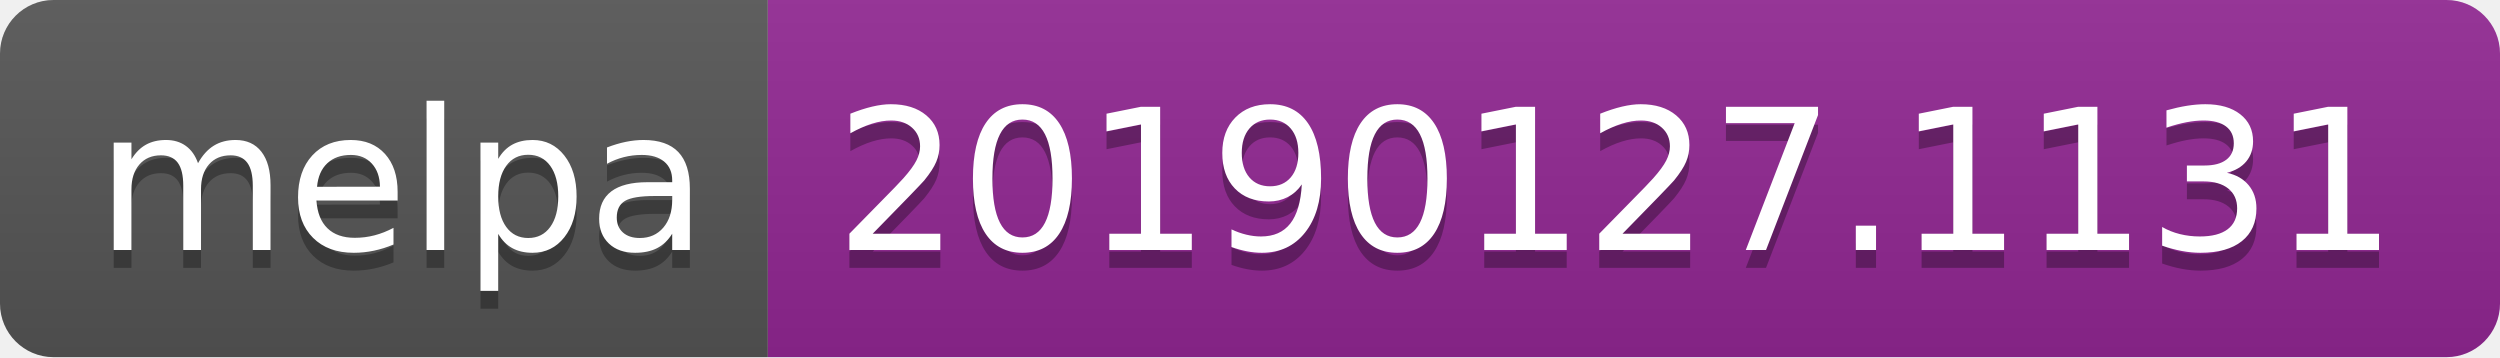
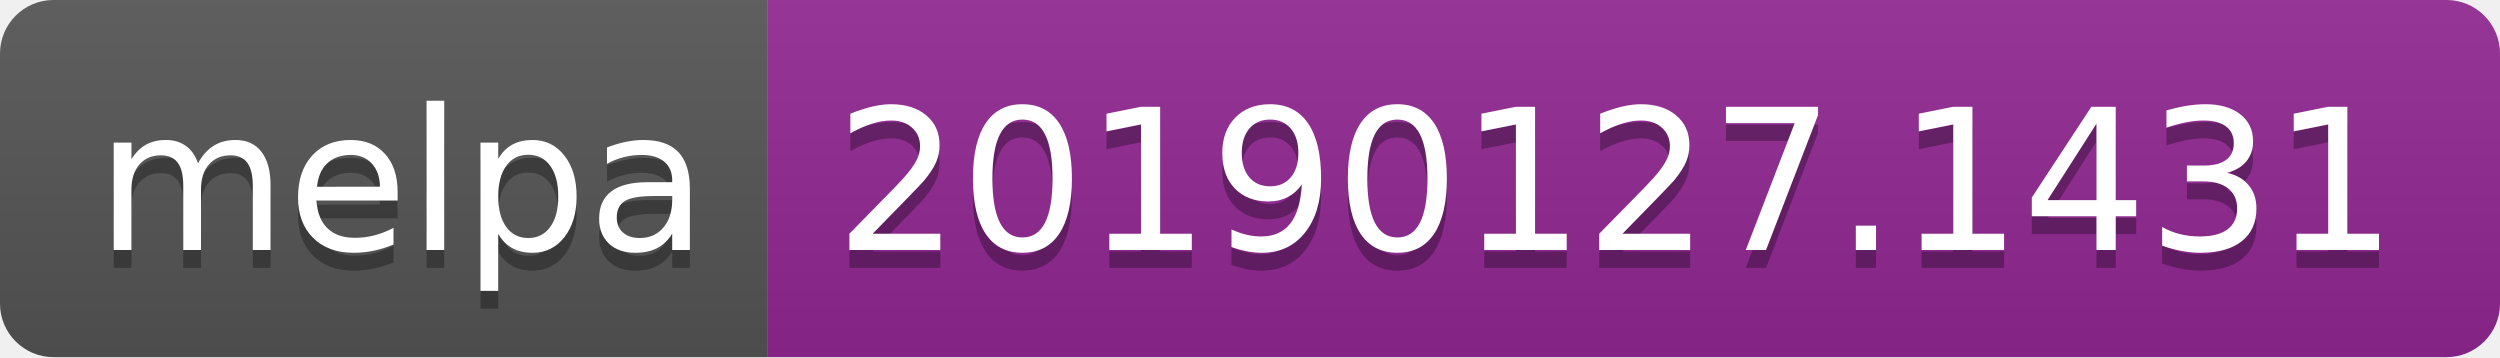
<svg xmlns="http://www.w3.org/2000/svg" width="140" height="20">
  <linearGradient id="b" x2="0" y2="100%">
    <stop offset="0" stop-color="#bbb" stop-opacity=".1" />
    <stop offset="1" stop-opacity=".1" />
  </linearGradient>
  <clipPath id="a">
    <rect width="140" height="20" rx="3" fill="#fff" />
  </clipPath>
  <g clip-path="url(#a)">
    <path fill="#555" d="M0 0h43v20H0z" />
    <path fill="#922793" d="M43 0h97v20H43z" />
    <path fill="url(#b)" d="M0 0h140v20H0z" />
  </g>
  <g fill="#fff" text-anchor="middle" font-family="DejaVu Sans,Verdana,Geneva,sans-serif" font-size="110">
    <text x="225" y="150" fill="#010101" fill-opacity=".3" transform="scale(.1)" textLength="330">melpa</text>
    <text x="225" y="140" transform="scale(.1)" textLength="330">melpa</text>
-     <text x="905" y="150" fill="#010101" fill-opacity=".3" transform="scale(.1)" textLength="870">20190127.1131</text>
-     <text x="905" y="140" transform="scale(.1)" textLength="870">20190127.1131</text>
+     <text x="905" y="150" fill="#010101" fill-opacity=".3" transform="scale(.1)" textLength="870">20190127.1431</text>
+     <text x="905" y="140" transform="scale(.1)" textLength="870">20190127.1431</text>
  </g>
</svg>
